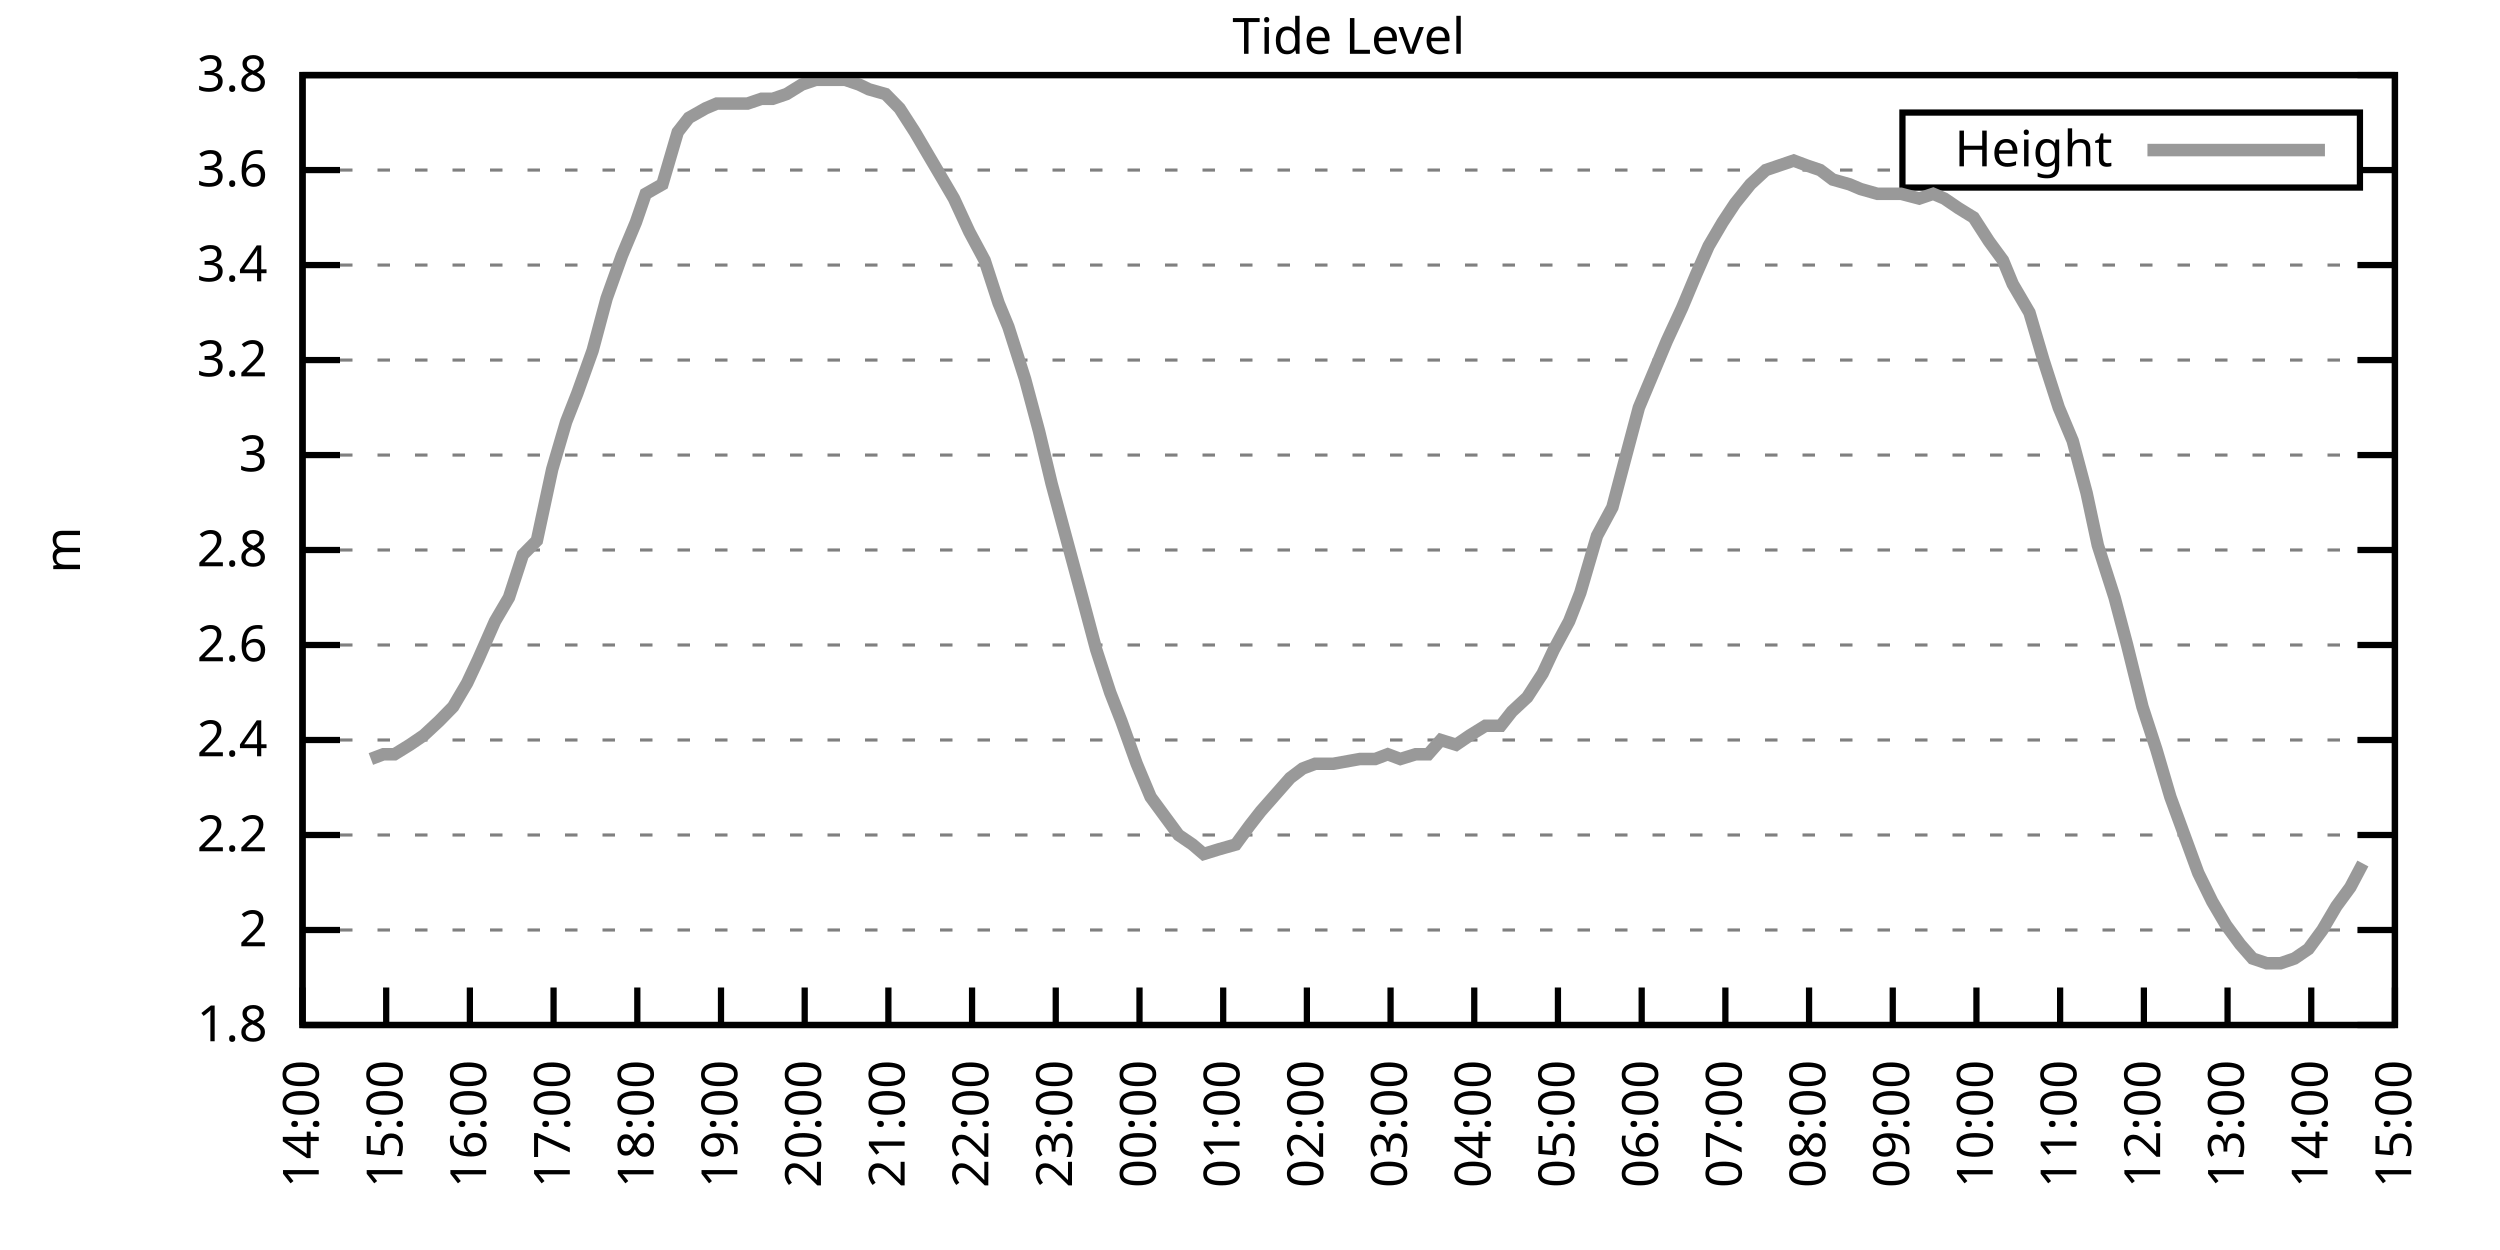
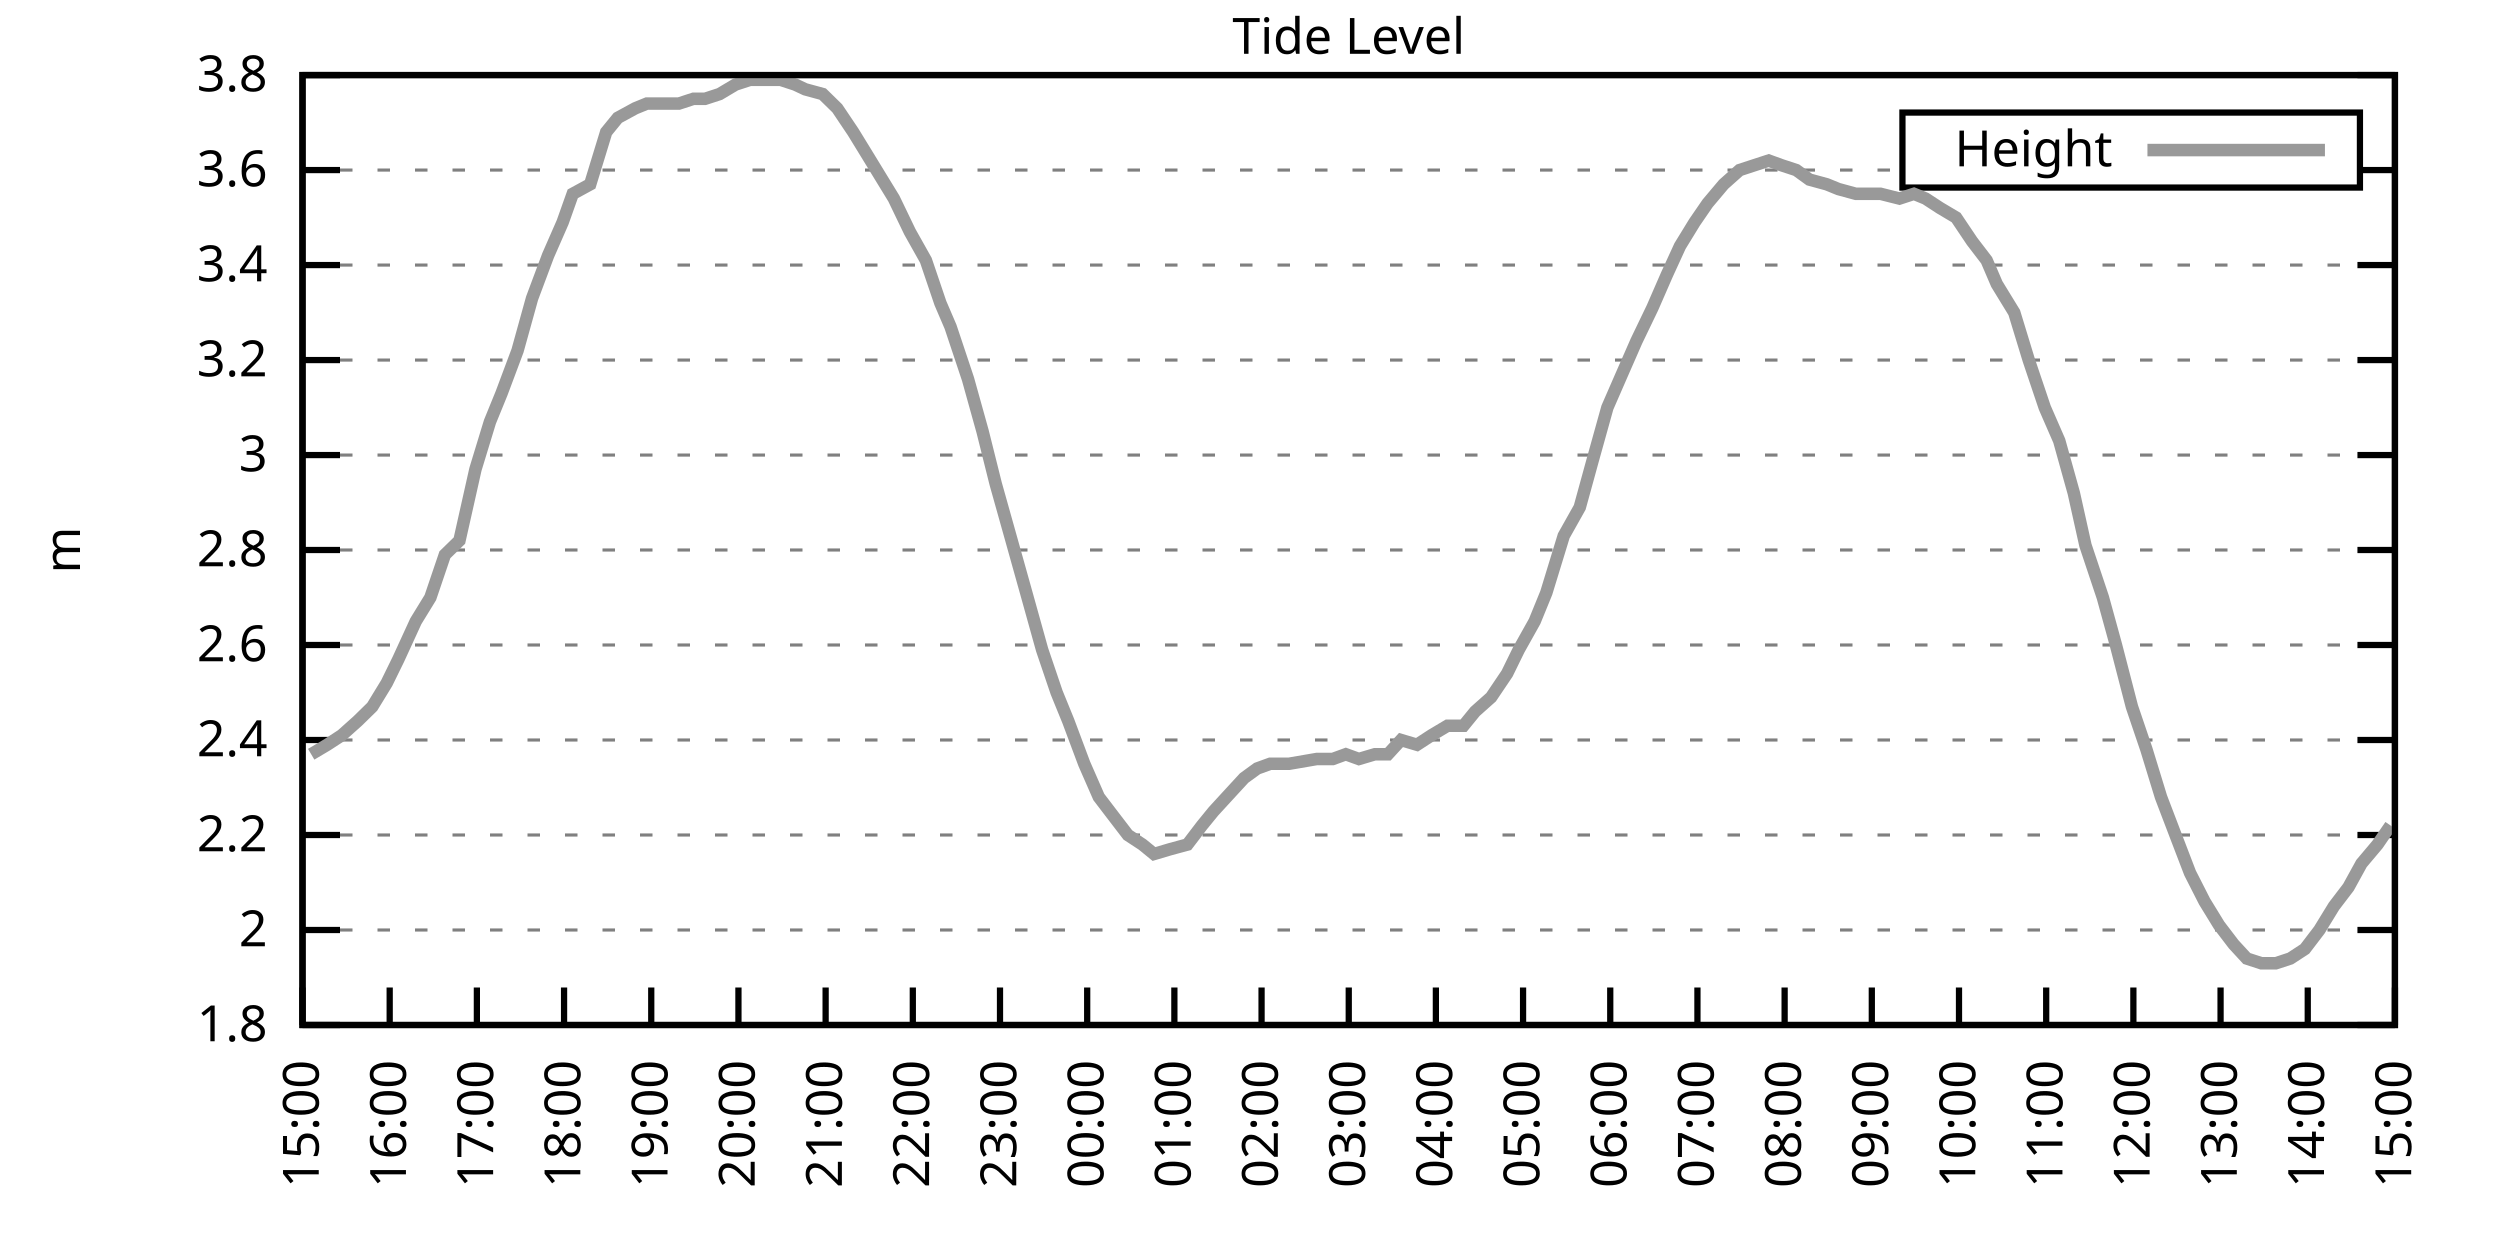
<svg xmlns="http://www.w3.org/2000/svg" xmlns:xlink="http://www.w3.org/1999/xlink" width="400" height="200" viewBox="0 0 400 200">
  <g id="gnuplot_canvas">
    <rect x="0" y="0" width="400" height="200" fill="none" />
    <defs>
      <circle id="gpDot" r="0.5" stroke-width="0.5" stroke="currentColor" />
      <path id="gpPt0" stroke-width="0.333" stroke="currentColor" d="M-1,0 h2 M0,-1 v2" />
      <path id="gpPt1" stroke-width="0.333" stroke="currentColor" d="M-1,-1 L1,1 M1,-1 L-1,1" />
      <path id="gpPt2" stroke-width="0.333" stroke="currentColor" d="M-1,0 L1,0 M0,-1 L0,1 M-1,-1 L1,1 M-1,1 L1,-1" />
      <rect id="gpPt3" stroke-width="0.333" stroke="currentColor" x="-1" y="-1" width="2" height="2" />
      <rect id="gpPt4" stroke-width="0.333" stroke="currentColor" fill="currentColor" x="-1" y="-1" width="2" height="2" />
      <circle id="gpPt5" stroke-width="0.333" stroke="currentColor" cx="0" cy="0" r="1" />
      <use xlink:href="#gpPt5" id="gpPt6" fill="currentColor" stroke="none" />
      <path id="gpPt7" stroke-width="0.333" stroke="currentColor" d="M0,-1.33 L-1.33,0.67 L1.33,0.67 z" />
      <use xlink:href="#gpPt7" id="gpPt8" fill="currentColor" stroke="none" />
      <use xlink:href="#gpPt7" id="gpPt9" stroke="currentColor" transform="rotate(180)" />
      <use xlink:href="#gpPt9" id="gpPt10" fill="currentColor" stroke="none" />
      <use xlink:href="#gpPt3" id="gpPt11" stroke="currentColor" transform="rotate(45)" />
      <use xlink:href="#gpPt11" id="gpPt12" fill="currentColor" stroke="none" />
      <path id="gpPt13" stroke-width="0.333" stroke="currentColor" d="M0,1.330 L1.265,0.411 L0.782,-1.067 L-0.782,-1.076 L-1.265,0.411 z" />
      <use xlink:href="#gpPt13" id="gpPt14" fill="currentColor" stroke="none" />
      <filter id="textbox" filterUnits="objectBoundingBox" x="0" y="0" height="1" width="1">
        <feFlood flood-color="white" flood-opacity="1" result="bgnd" />
        <feComposite in="SourceGraphic" in2="bgnd" operator="atop" />
      </filter>
      <filter id="greybox" filterUnits="objectBoundingBox" x="0" y="0" height="1" width="1">
        <feFlood flood-color="lightgrey" flood-opacity="1" result="grey" />
        <feComposite in="SourceGraphic" in2="grey" operator="atop" />
      </filter>
    </defs>
    <g fill="none" color="white" stroke="currentColor" stroke-width="1.00" stroke-linecap="butt" stroke-linejoin="miter">
</g>
    <g fill="none" color="black" stroke="currentColor" stroke-width="1.00" stroke-linecap="butt" stroke-linejoin="miter">
      <g stroke="none" shape-rendering="crispEdges">
        <polygon fill="rgb(255, 255, 255)" points="48.40,164.00 383.18,164.00 383.18,12.02 48.40,12.02 " />
      </g>
    </g>
    <g fill="none" color="black" stroke="currentColor" stroke-width="1.00" stroke-linecap="butt" stroke-linejoin="miter">
</g>
    <g fill="none" color="black" stroke="black" stroke-width="0.50" stroke-linecap="butt" stroke-linejoin="miter">
</g>
    <g fill="none" color="gray" stroke="currentColor" stroke-width="0.50" stroke-linecap="butt" stroke-linejoin="miter">
      <path stroke="gray" stroke-dasharray="2,4" class="gridline" d="M48.40,164.00 L383.19,164.00  " />
    </g>
    <g fill="none" color="gray" stroke="gray" stroke-width="1.00" stroke-linecap="butt" stroke-linejoin="miter">
</g>
    <g fill="none" color="black" stroke="currentColor" stroke-width="1.00" stroke-linecap="butt" stroke-linejoin="miter">
      <path stroke="black" d="M48.40,164.00 L54.40,164.00 M383.19,164.00 L377.19,164.00  " />
      <g transform="translate(42.80,166.60)" stroke="none" fill="black" font-family="Sans" font-size="8.00" text-anchor="end">
        <text>
          <tspan font-family="Sans"> 1.8</tspan>
        </text>
      </g>
    </g>
    <g fill="none" color="black" stroke="currentColor" stroke-width="1.00" stroke-linecap="butt" stroke-linejoin="miter">
</g>
    <g fill="none" color="black" stroke="black" stroke-width="0.50" stroke-linecap="butt" stroke-linejoin="miter">
</g>
    <g fill="none" color="gray" stroke="currentColor" stroke-width="0.50" stroke-linecap="butt" stroke-linejoin="miter">
      <path stroke="gray" stroke-dasharray="2,4" class="gridline" d="M48.40,148.80 L383.19,148.80  " />
    </g>
    <g fill="none" color="gray" stroke="gray" stroke-width="1.00" stroke-linecap="butt" stroke-linejoin="miter">
</g>
    <g fill="none" color="black" stroke="currentColor" stroke-width="1.00" stroke-linecap="butt" stroke-linejoin="miter">
      <path stroke="black" d="M48.40,148.80 L54.40,148.80 M383.19,148.80 L377.19,148.80  " />
      <g transform="translate(42.80,151.40)" stroke="none" fill="black" font-family="Sans" font-size="8.00" text-anchor="end">
        <text>
          <tspan font-family="Sans"> 2</tspan>
        </text>
      </g>
    </g>
    <g fill="none" color="black" stroke="currentColor" stroke-width="1.00" stroke-linecap="butt" stroke-linejoin="miter">
</g>
    <g fill="none" color="black" stroke="black" stroke-width="0.50" stroke-linecap="butt" stroke-linejoin="miter">
</g>
    <g fill="none" color="gray" stroke="currentColor" stroke-width="0.50" stroke-linecap="butt" stroke-linejoin="miter">
      <path stroke="gray" stroke-dasharray="2,4" class="gridline" d="M48.40,133.60 L383.19,133.60  " />
    </g>
    <g fill="none" color="gray" stroke="gray" stroke-width="1.00" stroke-linecap="butt" stroke-linejoin="miter">
</g>
    <g fill="none" color="black" stroke="currentColor" stroke-width="1.00" stroke-linecap="butt" stroke-linejoin="miter">
      <path stroke="black" d="M48.40,133.60 L54.40,133.60 M383.19,133.60 L377.19,133.60  " />
      <g transform="translate(42.80,136.20)" stroke="none" fill="black" font-family="Sans" font-size="8.00" text-anchor="end">
        <text>
          <tspan font-family="Sans"> 2.2</tspan>
        </text>
      </g>
    </g>
    <g fill="none" color="black" stroke="currentColor" stroke-width="1.00" stroke-linecap="butt" stroke-linejoin="miter">
</g>
    <g fill="none" color="black" stroke="black" stroke-width="0.50" stroke-linecap="butt" stroke-linejoin="miter">
</g>
    <g fill="none" color="gray" stroke="currentColor" stroke-width="0.50" stroke-linecap="butt" stroke-linejoin="miter">
      <path stroke="gray" stroke-dasharray="2,4" class="gridline" d="M48.40,118.40 L383.19,118.40  " />
    </g>
    <g fill="none" color="gray" stroke="gray" stroke-width="1.00" stroke-linecap="butt" stroke-linejoin="miter">
</g>
    <g fill="none" color="black" stroke="currentColor" stroke-width="1.00" stroke-linecap="butt" stroke-linejoin="miter">
      <path stroke="black" d="M48.40,118.40 L54.40,118.40 M383.19,118.40 L377.19,118.40  " />
      <g transform="translate(42.80,121.00)" stroke="none" fill="black" font-family="Sans" font-size="8.00" text-anchor="end">
        <text>
          <tspan font-family="Sans"> 2.4</tspan>
        </text>
      </g>
    </g>
    <g fill="none" color="black" stroke="currentColor" stroke-width="1.00" stroke-linecap="butt" stroke-linejoin="miter">
</g>
    <g fill="none" color="black" stroke="black" stroke-width="0.50" stroke-linecap="butt" stroke-linejoin="miter">
</g>
    <g fill="none" color="gray" stroke="currentColor" stroke-width="0.50" stroke-linecap="butt" stroke-linejoin="miter">
      <path stroke="gray" stroke-dasharray="2,4" class="gridline" d="M48.40,103.20 L383.19,103.20  " />
    </g>
    <g fill="none" color="gray" stroke="gray" stroke-width="1.00" stroke-linecap="butt" stroke-linejoin="miter">
</g>
    <g fill="none" color="black" stroke="currentColor" stroke-width="1.00" stroke-linecap="butt" stroke-linejoin="miter">
      <path stroke="black" d="M48.40,103.20 L54.40,103.20 M383.19,103.20 L377.19,103.20  " />
      <g transform="translate(42.80,105.80)" stroke="none" fill="black" font-family="Sans" font-size="8.00" text-anchor="end">
        <text>
          <tspan font-family="Sans"> 2.6</tspan>
        </text>
      </g>
    </g>
    <g fill="none" color="black" stroke="currentColor" stroke-width="1.00" stroke-linecap="butt" stroke-linejoin="miter">
</g>
    <g fill="none" color="black" stroke="black" stroke-width="0.50" stroke-linecap="butt" stroke-linejoin="miter">
</g>
    <g fill="none" color="gray" stroke="currentColor" stroke-width="0.50" stroke-linecap="butt" stroke-linejoin="miter">
      <path stroke="gray" stroke-dasharray="2,4" class="gridline" d="M48.40,88.00 L383.19,88.00  " />
    </g>
    <g fill="none" color="gray" stroke="gray" stroke-width="1.00" stroke-linecap="butt" stroke-linejoin="miter">
</g>
    <g fill="none" color="black" stroke="currentColor" stroke-width="1.00" stroke-linecap="butt" stroke-linejoin="miter">
      <path stroke="black" d="M48.40,88.00 L54.40,88.00 M383.19,88.00 L377.19,88.00  " />
      <g transform="translate(42.80,90.60)" stroke="none" fill="black" font-family="Sans" font-size="8.00" text-anchor="end">
        <text>
          <tspan font-family="Sans"> 2.8</tspan>
        </text>
      </g>
    </g>
    <g fill="none" color="black" stroke="currentColor" stroke-width="1.00" stroke-linecap="butt" stroke-linejoin="miter">
</g>
    <g fill="none" color="black" stroke="black" stroke-width="0.50" stroke-linecap="butt" stroke-linejoin="miter">
</g>
    <g fill="none" color="gray" stroke="currentColor" stroke-width="0.50" stroke-linecap="butt" stroke-linejoin="miter">
      <path stroke="gray" stroke-dasharray="2,4" class="gridline" d="M48.40,72.81 L383.19,72.81  " />
    </g>
    <g fill="none" color="gray" stroke="gray" stroke-width="1.00" stroke-linecap="butt" stroke-linejoin="miter">
</g>
    <g fill="none" color="black" stroke="currentColor" stroke-width="1.00" stroke-linecap="butt" stroke-linejoin="miter">
      <path stroke="black" d="M48.40,72.81 L54.40,72.81 M383.19,72.81 L377.19,72.81  " />
      <g transform="translate(42.80,75.41)" stroke="none" fill="black" font-family="Sans" font-size="8.00" text-anchor="end">
        <text>
          <tspan font-family="Sans"> 3</tspan>
        </text>
      </g>
    </g>
    <g fill="none" color="black" stroke="currentColor" stroke-width="1.00" stroke-linecap="butt" stroke-linejoin="miter">
</g>
    <g fill="none" color="black" stroke="black" stroke-width="0.50" stroke-linecap="butt" stroke-linejoin="miter">
</g>
    <g fill="none" color="gray" stroke="currentColor" stroke-width="0.50" stroke-linecap="butt" stroke-linejoin="miter">
      <path stroke="gray" stroke-dasharray="2,4" class="gridline" d="M48.40,57.61 L383.19,57.61  " />
    </g>
    <g fill="none" color="gray" stroke="gray" stroke-width="1.00" stroke-linecap="butt" stroke-linejoin="miter">
</g>
    <g fill="none" color="black" stroke="currentColor" stroke-width="1.00" stroke-linecap="butt" stroke-linejoin="miter">
      <path stroke="black" d="M48.40,57.61 L54.40,57.61 M383.19,57.61 L377.19,57.61  " />
      <g transform="translate(42.80,60.21)" stroke="none" fill="black" font-family="Sans" font-size="8.00" text-anchor="end">
        <text>
          <tspan font-family="Sans"> 3.2</tspan>
        </text>
      </g>
    </g>
    <g fill="none" color="black" stroke="currentColor" stroke-width="1.00" stroke-linecap="butt" stroke-linejoin="miter">
</g>
    <g fill="none" color="black" stroke="black" stroke-width="0.50" stroke-linecap="butt" stroke-linejoin="miter">
</g>
    <g fill="none" color="gray" stroke="currentColor" stroke-width="0.50" stroke-linecap="butt" stroke-linejoin="miter">
      <path stroke="gray" stroke-dasharray="2,4" class="gridline" d="M48.40,42.41 L383.19,42.41  " />
    </g>
    <g fill="none" color="gray" stroke="gray" stroke-width="1.00" stroke-linecap="butt" stroke-linejoin="miter">
</g>
    <g fill="none" color="black" stroke="currentColor" stroke-width="1.00" stroke-linecap="butt" stroke-linejoin="miter">
      <path stroke="black" d="M48.40,42.41 L54.40,42.41 M383.19,42.41 L377.19,42.41  " />
      <g transform="translate(42.80,45.01)" stroke="none" fill="black" font-family="Sans" font-size="8.00" text-anchor="end">
        <text>
          <tspan font-family="Sans"> 3.4</tspan>
        </text>
      </g>
    </g>
    <g fill="none" color="black" stroke="currentColor" stroke-width="1.00" stroke-linecap="butt" stroke-linejoin="miter">
</g>
    <g fill="none" color="black" stroke="black" stroke-width="0.50" stroke-linecap="butt" stroke-linejoin="miter">
</g>
    <g fill="none" color="gray" stroke="currentColor" stroke-width="0.50" stroke-linecap="butt" stroke-linejoin="miter">
      <path stroke="gray" stroke-dasharray="2,4" class="gridline" d="M48.40,27.21 L304.39,27.21 M377.59,27.21 L383.19,27.21  " />
    </g>
    <g fill="none" color="gray" stroke="gray" stroke-width="1.00" stroke-linecap="butt" stroke-linejoin="miter">
</g>
    <g fill="none" color="black" stroke="currentColor" stroke-width="1.00" stroke-linecap="butt" stroke-linejoin="miter">
      <path stroke="black" d="M48.40,27.21 L54.40,27.21 M383.19,27.21 L377.19,27.21  " />
      <g transform="translate(42.80,29.81)" stroke="none" fill="black" font-family="Sans" font-size="8.00" text-anchor="end">
        <text>
          <tspan font-family="Sans"> 3.6</tspan>
        </text>
      </g>
    </g>
    <g fill="none" color="black" stroke="currentColor" stroke-width="1.00" stroke-linecap="butt" stroke-linejoin="miter">
</g>
    <g fill="none" color="black" stroke="black" stroke-width="0.50" stroke-linecap="butt" stroke-linejoin="miter">
</g>
    <g fill="none" color="gray" stroke="currentColor" stroke-width="0.50" stroke-linecap="butt" stroke-linejoin="miter">
      <path stroke="gray" stroke-dasharray="2,4" class="gridline" d="M48.40,12.01 L383.19,12.01  " />
    </g>
    <g fill="none" color="gray" stroke="gray" stroke-width="1.00" stroke-linecap="butt" stroke-linejoin="miter">
</g>
    <g fill="none" color="black" stroke="currentColor" stroke-width="1.00" stroke-linecap="butt" stroke-linejoin="miter">
      <path stroke="black" d="M48.40,12.01 L54.40,12.01 M383.19,12.01 L377.19,12.01  " />
      <g transform="translate(42.80,14.61)" stroke="none" fill="black" font-family="Sans" font-size="8.00" text-anchor="end">
        <text>
          <tspan font-family="Sans"> 3.8</tspan>
        </text>
      </g>
    </g>
    <g fill="none" color="black" stroke="currentColor" stroke-width="1.00" stroke-linecap="butt" stroke-linejoin="miter">
      <path stroke="black" d="M48.40,164.00 L48.40,158.00  " />
      <g transform="translate(51.00,169.60) rotate(270.00)" stroke="none" fill="black" font-family="Sans" font-size="8.00" text-anchor="end">
        <text>
-           <tspan font-family="Sans">14:00</tspan>
-         </text>
-       </g>
-     </g>
-     <g fill="none" color="black" stroke="currentColor" stroke-width="1.00" stroke-linecap="butt" stroke-linejoin="miter">
-       <path stroke="black" d="M61.79,164.00 L61.79,158.00  " />
-       <g transform="translate(64.39,169.60) rotate(270.00)" stroke="none" fill="black" font-family="Sans" font-size="8.00" text-anchor="end">
-         <text>
          <tspan font-family="Sans">15:00</tspan>
        </text>
      </g>
    </g>
    <g fill="none" color="black" stroke="currentColor" stroke-width="1.00" stroke-linecap="butt" stroke-linejoin="miter">
-       <path stroke="black" d="M75.18,164.00 L75.18,158.00  " />
-       <g transform="translate(77.78,169.60) rotate(270.00)" stroke="none" fill="black" font-family="Sans" font-size="8.00" text-anchor="end">
+       <path stroke="black" d="M62.35,164.00 L62.35,158.00  " />
+       <g transform="translate(64.95,169.60) rotate(270.00)" stroke="none" fill="black" font-family="Sans" font-size="8.00" text-anchor="end">
        <text>
          <tspan font-family="Sans">16:00</tspan>
        </text>
      </g>
    </g>
    <g fill="none" color="black" stroke="currentColor" stroke-width="1.00" stroke-linecap="butt" stroke-linejoin="miter">
-       <path stroke="black" d="M88.57,164.00 L88.57,158.00  " />
-       <g transform="translate(91.17,169.60) rotate(270.00)" stroke="none" fill="black" font-family="Sans" font-size="8.00" text-anchor="end">
+       <path stroke="black" d="M76.30,164.00 L76.30,158.00  " />
+       <g transform="translate(78.90,169.60) rotate(270.00)" stroke="none" fill="black" font-family="Sans" font-size="8.00" text-anchor="end">
        <text>
          <tspan font-family="Sans">17:00</tspan>
        </text>
      </g>
    </g>
    <g fill="none" color="black" stroke="currentColor" stroke-width="1.00" stroke-linecap="butt" stroke-linejoin="miter">
-       <path stroke="black" d="M101.97,164.00 L101.97,158.00  " />
-       <g transform="translate(104.57,169.60) rotate(270.00)" stroke="none" fill="black" font-family="Sans" font-size="8.00" text-anchor="end">
+       <path stroke="black" d="M90.25,164.00 L90.25,158.00  " />
+       <g transform="translate(92.85,169.60) rotate(270.00)" stroke="none" fill="black" font-family="Sans" font-size="8.00" text-anchor="end">
        <text>
          <tspan font-family="Sans">18:00</tspan>
        </text>
      </g>
    </g>
    <g fill="none" color="black" stroke="currentColor" stroke-width="1.00" stroke-linecap="butt" stroke-linejoin="miter">
-       <path stroke="black" d="M115.36,164.00 L115.36,158.00  " />
-       <g transform="translate(117.96,169.60) rotate(270.00)" stroke="none" fill="black" font-family="Sans" font-size="8.00" text-anchor="end">
+       <path stroke="black" d="M104.20,164.00 L104.20,158.00  " />
+       <g transform="translate(106.80,169.60) rotate(270.00)" stroke="none" fill="black" font-family="Sans" font-size="8.00" text-anchor="end">
        <text>
          <tspan font-family="Sans">19:00</tspan>
        </text>
      </g>
    </g>
    <g fill="none" color="black" stroke="currentColor" stroke-width="1.00" stroke-linecap="butt" stroke-linejoin="miter">
-       <path stroke="black" d="M128.75,164.00 L128.75,158.00  " />
-       <g transform="translate(131.35,169.60) rotate(270.00)" stroke="none" fill="black" font-family="Sans" font-size="8.00" text-anchor="end">
+       <path stroke="black" d="M118.15,164.00 L118.15,158.00  " />
+       <g transform="translate(120.75,169.60) rotate(270.00)" stroke="none" fill="black" font-family="Sans" font-size="8.00" text-anchor="end">
        <text>
          <tspan font-family="Sans">20:00</tspan>
        </text>
      </g>
    </g>
    <g fill="none" color="black" stroke="currentColor" stroke-width="1.00" stroke-linecap="butt" stroke-linejoin="miter">
-       <path stroke="black" d="M142.14,164.00 L142.14,158.00  " />
-       <g transform="translate(144.74,169.60) rotate(270.00)" stroke="none" fill="black" font-family="Sans" font-size="8.00" text-anchor="end">
+       <path stroke="black" d="M132.10,164.00 L132.10,158.00  " />
+       <g transform="translate(134.70,169.60) rotate(270.00)" stroke="none" fill="black" font-family="Sans" font-size="8.00" text-anchor="end">
        <text>
          <tspan font-family="Sans">21:00</tspan>
        </text>
      </g>
    </g>
    <g fill="none" color="black" stroke="currentColor" stroke-width="1.00" stroke-linecap="butt" stroke-linejoin="miter">
-       <path stroke="black" d="M155.53,164.00 L155.53,158.00  " />
-       <g transform="translate(158.13,169.60) rotate(270.00)" stroke="none" fill="black" font-family="Sans" font-size="8.00" text-anchor="end">
+       <path stroke="black" d="M146.05,164.00 L146.05,158.00  " />
+       <g transform="translate(148.65,169.60) rotate(270.00)" stroke="none" fill="black" font-family="Sans" font-size="8.00" text-anchor="end">
        <text>
          <tspan font-family="Sans">22:00</tspan>
        </text>
      </g>
    </g>
    <g fill="none" color="black" stroke="currentColor" stroke-width="1.00" stroke-linecap="butt" stroke-linejoin="miter">
-       <path stroke="black" d="M168.92,164.00 L168.92,158.00  " />
-       <g transform="translate(171.52,169.60) rotate(270.00)" stroke="none" fill="black" font-family="Sans" font-size="8.00" text-anchor="end">
+       <path stroke="black" d="M160.00,164.00 L160.00,158.00  " />
+       <g transform="translate(162.60,169.60) rotate(270.00)" stroke="none" fill="black" font-family="Sans" font-size="8.00" text-anchor="end">
        <text>
          <tspan font-family="Sans">23:00</tspan>
        </text>
      </g>
    </g>
    <g fill="none" color="black" stroke="currentColor" stroke-width="1.00" stroke-linecap="butt" stroke-linejoin="miter">
-       <path stroke="black" d="M182.32,164.00 L182.32,158.00  " />
-       <g transform="translate(184.92,169.60) rotate(270.00)" stroke="none" fill="black" font-family="Sans" font-size="8.00" text-anchor="end">
+       <path stroke="black" d="M173.95,164.00 L173.95,158.00  " />
+       <g transform="translate(176.55,169.60) rotate(270.00)" stroke="none" fill="black" font-family="Sans" font-size="8.00" text-anchor="end">
        <text>
          <tspan font-family="Sans">00:00</tspan>
        </text>
      </g>
    </g>
    <g fill="none" color="black" stroke="currentColor" stroke-width="1.00" stroke-linecap="butt" stroke-linejoin="miter">
-       <path stroke="black" d="M195.71,164.00 L195.71,158.00  " />
-       <g transform="translate(198.31,169.60) rotate(270.00)" stroke="none" fill="black" font-family="Sans" font-size="8.00" text-anchor="end">
+       <path stroke="black" d="M187.90,164.00 L187.90,158.00  " />
+       <g transform="translate(190.50,169.60) rotate(270.00)" stroke="none" fill="black" font-family="Sans" font-size="8.00" text-anchor="end">
        <text>
          <tspan font-family="Sans">01:00</tspan>
        </text>
      </g>
    </g>
    <g fill="none" color="black" stroke="currentColor" stroke-width="1.00" stroke-linecap="butt" stroke-linejoin="miter">
-       <path stroke="black" d="M209.10,164.00 L209.10,158.00  " />
-       <g transform="translate(211.70,169.60) rotate(270.00)" stroke="none" fill="black" font-family="Sans" font-size="8.00" text-anchor="end">
+       <path stroke="black" d="M201.85,164.00 L201.85,158.00  " />
+       <g transform="translate(204.45,169.60) rotate(270.00)" stroke="none" fill="black" font-family="Sans" font-size="8.00" text-anchor="end">
        <text>
          <tspan font-family="Sans">02:00</tspan>
        </text>
      </g>
    </g>
    <g fill="none" color="black" stroke="currentColor" stroke-width="1.00" stroke-linecap="butt" stroke-linejoin="miter">
-       <path stroke="black" d="M222.49,164.00 L222.49,158.00  " />
-       <g transform="translate(225.09,169.60) rotate(270.00)" stroke="none" fill="black" font-family="Sans" font-size="8.00" text-anchor="end">
+       <path stroke="black" d="M215.80,164.00 L215.80,158.00  " />
+       <g transform="translate(218.40,169.60) rotate(270.00)" stroke="none" fill="black" font-family="Sans" font-size="8.00" text-anchor="end">
        <text>
          <tspan font-family="Sans">03:00</tspan>
        </text>
      </g>
    </g>
    <g fill="none" color="black" stroke="currentColor" stroke-width="1.00" stroke-linecap="butt" stroke-linejoin="miter">
-       <path stroke="black" d="M235.88,164.00 L235.88,158.00  " />
-       <g transform="translate(238.48,169.60) rotate(270.00)" stroke="none" fill="black" font-family="Sans" font-size="8.00" text-anchor="end">
+       <path stroke="black" d="M229.74,164.00 L229.74,158.00  " />
+       <g transform="translate(232.34,169.60) rotate(270.00)" stroke="none" fill="black" font-family="Sans" font-size="8.00" text-anchor="end">
        <text>
          <tspan font-family="Sans">04:00</tspan>
        </text>
      </g>
    </g>
    <g fill="none" color="black" stroke="currentColor" stroke-width="1.00" stroke-linecap="butt" stroke-linejoin="miter">
-       <path stroke="black" d="M249.27,164.00 L249.27,158.00  " />
-       <g transform="translate(251.87,169.60) rotate(270.00)" stroke="none" fill="black" font-family="Sans" font-size="8.00" text-anchor="end">
+       <path stroke="black" d="M243.69,164.00 L243.69,158.00  " />
+       <g transform="translate(246.29,169.60) rotate(270.00)" stroke="none" fill="black" font-family="Sans" font-size="8.00" text-anchor="end">
        <text>
          <tspan font-family="Sans">05:00</tspan>
        </text>
      </g>
    </g>
    <g fill="none" color="black" stroke="currentColor" stroke-width="1.00" stroke-linecap="butt" stroke-linejoin="miter">
-       <path stroke="black" d="M262.67,164.00 L262.67,158.00  " />
-       <g transform="translate(265.27,169.60) rotate(270.00)" stroke="none" fill="black" font-family="Sans" font-size="8.00" text-anchor="end">
+       <path stroke="black" d="M257.64,164.00 L257.64,158.00  " />
+       <g transform="translate(260.24,169.60) rotate(270.00)" stroke="none" fill="black" font-family="Sans" font-size="8.00" text-anchor="end">
        <text>
          <tspan font-family="Sans">06:00</tspan>
        </text>
      </g>
    </g>
    <g fill="none" color="black" stroke="currentColor" stroke-width="1.00" stroke-linecap="butt" stroke-linejoin="miter">
-       <path stroke="black" d="M276.06,164.00 L276.06,158.00  " />
-       <g transform="translate(278.66,169.60) rotate(270.00)" stroke="none" fill="black" font-family="Sans" font-size="8.00" text-anchor="end">
+       <path stroke="black" d="M271.59,164.00 L271.59,158.00  " />
+       <g transform="translate(274.19,169.60) rotate(270.00)" stroke="none" fill="black" font-family="Sans" font-size="8.00" text-anchor="end">
        <text>
          <tspan font-family="Sans">07:00</tspan>
        </text>
      </g>
    </g>
    <g fill="none" color="black" stroke="currentColor" stroke-width="1.00" stroke-linecap="butt" stroke-linejoin="miter">
-       <path stroke="black" d="M289.45,164.00 L289.45,158.00  " />
-       <g transform="translate(292.05,169.60) rotate(270.00)" stroke="none" fill="black" font-family="Sans" font-size="8.00" text-anchor="end">
+       <path stroke="black" d="M285.54,164.00 L285.54,158.00  " />
+       <g transform="translate(288.14,169.60) rotate(270.00)" stroke="none" fill="black" font-family="Sans" font-size="8.00" text-anchor="end">
        <text>
          <tspan font-family="Sans">08:00</tspan>
        </text>
      </g>
    </g>
    <g fill="none" color="black" stroke="currentColor" stroke-width="1.00" stroke-linecap="butt" stroke-linejoin="miter">
-       <path stroke="black" d="M302.84,164.00 L302.84,158.00  " />
-       <g transform="translate(305.44,169.60) rotate(270.00)" stroke="none" fill="black" font-family="Sans" font-size="8.00" text-anchor="end">
+       <path stroke="black" d="M299.49,164.00 L299.49,158.00  " />
+       <g transform="translate(302.09,169.60) rotate(270.00)" stroke="none" fill="black" font-family="Sans" font-size="8.00" text-anchor="end">
        <text>
          <tspan font-family="Sans">09:00</tspan>
        </text>
      </g>
    </g>
    <g fill="none" color="black" stroke="currentColor" stroke-width="1.00" stroke-linecap="butt" stroke-linejoin="miter">
-       <path stroke="black" d="M316.23,164.00 L316.23,158.00  " />
-       <g transform="translate(318.83,169.60) rotate(270.00)" stroke="none" fill="black" font-family="Sans" font-size="8.00" text-anchor="end">
+       <path stroke="black" d="M313.44,164.00 L313.44,158.00  " />
+       <g transform="translate(316.04,169.60) rotate(270.00)" stroke="none" fill="black" font-family="Sans" font-size="8.00" text-anchor="end">
        <text>
          <tspan font-family="Sans">10:00</tspan>
        </text>
      </g>
    </g>
    <g fill="none" color="black" stroke="currentColor" stroke-width="1.00" stroke-linecap="butt" stroke-linejoin="miter">
-       <path stroke="black" d="M329.62,164.00 L329.62,158.00  " />
-       <g transform="translate(332.22,169.60) rotate(270.00)" stroke="none" fill="black" font-family="Sans" font-size="8.00" text-anchor="end">
+       <path stroke="black" d="M327.39,164.00 L327.39,158.00  " />
+       <g transform="translate(329.99,169.60) rotate(270.00)" stroke="none" fill="black" font-family="Sans" font-size="8.00" text-anchor="end">
        <text>
          <tspan font-family="Sans">11:00</tspan>
        </text>
      </g>
    </g>
    <g fill="none" color="black" stroke="currentColor" stroke-width="1.00" stroke-linecap="butt" stroke-linejoin="miter">
-       <path stroke="black" d="M343.02,164.00 L343.02,158.00  " />
-       <g transform="translate(345.62,169.60) rotate(270.00)" stroke="none" fill="black" font-family="Sans" font-size="8.00" text-anchor="end">
+       <path stroke="black" d="M341.34,164.00 L341.34,158.00  " />
+       <g transform="translate(343.94,169.60) rotate(270.00)" stroke="none" fill="black" font-family="Sans" font-size="8.00" text-anchor="end">
        <text>
          <tspan font-family="Sans">12:00</tspan>
        </text>
      </g>
    </g>
    <g fill="none" color="black" stroke="currentColor" stroke-width="1.00" stroke-linecap="butt" stroke-linejoin="miter">
-       <path stroke="black" d="M356.41,164.00 L356.41,158.00  " />
-       <g transform="translate(359.01,169.60) rotate(270.00)" stroke="none" fill="black" font-family="Sans" font-size="8.00" text-anchor="end">
+       <path stroke="black" d="M355.29,164.00 L355.29,158.00  " />
+       <g transform="translate(357.89,169.60) rotate(270.00)" stroke="none" fill="black" font-family="Sans" font-size="8.00" text-anchor="end">
        <text>
          <tspan font-family="Sans">13:00</tspan>
        </text>
      </g>
    </g>
    <g fill="none" color="black" stroke="currentColor" stroke-width="1.00" stroke-linecap="butt" stroke-linejoin="miter">
-       <path stroke="black" d="M369.80,164.00 L369.80,158.00  " />
-       <g transform="translate(372.40,169.60) rotate(270.00)" stroke="none" fill="black" font-family="Sans" font-size="8.00" text-anchor="end">
+       <path stroke="black" d="M369.24,164.00 L369.24,158.00  " />
+       <g transform="translate(371.84,169.60) rotate(270.00)" stroke="none" fill="black" font-family="Sans" font-size="8.00" text-anchor="end">
        <text>
          <tspan font-family="Sans">14:00</tspan>
        </text>
      </g>
    </g>
    <g fill="none" color="black" stroke="currentColor" stroke-width="1.00" stroke-linecap="butt" stroke-linejoin="miter">
      <path stroke="black" d="M383.19,164.00 L383.19,158.00  " />
      <g transform="translate(385.79,169.60) rotate(270.00)" stroke="none" fill="black" font-family="Sans" font-size="8.00" text-anchor="end">
        <text>
          <tspan font-family="Sans">15:00</tspan>
        </text>
      </g>
    </g>
    <g fill="none" color="black" stroke="currentColor" stroke-width="1.00" stroke-linecap="butt" stroke-linejoin="miter">
</g>
    <g fill="none" color="black" stroke="currentColor" stroke-width="1.00" stroke-linecap="butt" stroke-linejoin="miter">
      <path stroke="black" d="M48.40,12.01 L48.40,164.00 L383.19,164.00 L383.19,12.01 L48.40,12.01 Z  " />
    </g>
    <g fill="none" color="black" stroke="currentColor" stroke-width="1.00" stroke-linecap="butt" stroke-linejoin="miter">
</g>
    <g fill="none" color="black" stroke="currentColor" stroke-width="1.00" stroke-linecap="butt" stroke-linejoin="miter">
      <path stroke="black" d="M304.39,30.01 L304.39,18.01 L377.59,18.01 L377.59,30.01 L304.39,30.01 Z  " />
    </g>
    <g id="Tide_level_plot_1">
      <g fill="none" color="white" stroke="black" stroke-width="2.00" stroke-linecap="butt" stroke-linejoin="miter">
</g>
      <g fill="none" color="black" stroke="currentColor" stroke-width="2.00" stroke-linecap="butt" stroke-linejoin="miter">
        <g transform="translate(337.99,26.61)" stroke="none" fill="black" font-family="Sans" font-size="8.00" text-anchor="end">
          <text>
            <tspan font-family="Sans">Height</tspan>
          </text>
        </g>
      </g>
      <g fill="none" color="black" stroke="currentColor" stroke-width="2.00" stroke-linecap="butt" stroke-linejoin="miter">
-         <path stroke="rgb(153, 153, 153)" d="M343.59,24.01 L371.99,24.01 M59.34,121.44 L61.35,120.68 L63.13,120.68 L65.59,119.16 L67.82,117.64 L70.27,115.36   L72.50,113.08 L74.74,109.28 L76.52,105.48 L79.20,99.40 L81.43,95.60 L83.66,88.76 L85.90,86.49 L88.35,75.09   L90.58,67.49 L92.37,62.93 L94.82,56.09 L97.06,47.73 L99.51,40.89 L101.74,35.57 L103.31,31.01 L105.98,29.49   L108.44,21.13 L110.22,18.85 L112.90,17.33 L114.69,16.57 L117.14,16.57 L119.60,16.57 L121.83,15.81 L123.62,15.81   L125.85,15.05 L128.30,13.53 L130.54,12.77 L132.54,12.77 L135.22,12.77 L137.45,13.53 L139.02,14.29 L141.69,15.05   L143.93,17.33 L146.38,21.13 L148.61,24.93 L150.85,28.73 L152.63,31.77 L155.09,37.09 L157.54,41.65 L159.77,48.49   L161.34,52.29 L164.01,60.65 L166.25,69.01 L168.25,77.37 L170.71,86.49 L173.17,95.60 L175.40,103.96 L177.63,110.80   L179.41,115.36 L181.87,122.20 L184.10,127.52 L186.33,130.56 L188.57,133.60 L190.80,135.12 L192.58,136.64 L195.04,135.88   L197.72,135.12 L199.95,132.08 L201.73,129.80 L204.41,126.76 L206.42,124.48 L208.43,122.96 L210.44,122.20 L213.34,122.20   L217.58,121.44 L220.04,121.44 L222.04,120.68 L224.05,121.44 L226.51,120.68 L228.52,120.68 L230.53,118.40 L232.98,119.16   L235.21,117.64 L237.67,116.12 L240.12,116.12 L241.91,113.84 L244.36,111.56 L246.82,107.76 L248.60,103.96 L251.06,99.40   L252.85,94.84 L255.52,85.73 L257.98,81.17 L259.99,73.57 L262.22,65.21 L264.45,59.89 L266.68,54.57 L269.14,49.25   L271.37,43.93 L273.38,39.37 L275.61,35.57 L277.62,32.53 L280.07,29.49 L282.53,27.21 L284.76,26.45 L286.99,25.69   L289.00,26.45 L291.23,27.21 L293.24,28.73 L295.92,29.49 L297.71,30.25 L300.39,31.01 L302.62,31.01 L304.18,31.01   L307.08,31.77 L309.31,31.01 L311.10,31.77 L313.33,33.29 L315.79,34.81 L318.24,38.61 L320.47,41.65 L322.04,45.45   L324.71,50.01 L326.95,57.61 L329.40,65.21 L331.63,70.53 L333.86,78.89 L335.65,87.25 L338.33,95.60 L340.34,103.20   L342.79,113.08 L345.02,119.92 L347.26,127.52 L349.49,133.60 L351.72,139.68 L353.95,144.24 L356.18,148.04 L358.42,151.08   L360.42,153.36 L362.66,154.12 L364.89,154.12 L367.12,153.36 L369.35,151.84 L371.58,148.80 L373.82,145.00 L376.05,141.96   L378.06,138.16  " />
+         <path stroke="rgb(153, 153, 153)" d="M343.59,24.01 L371.99,24.01 M49.79,120.68 L52.35,119.16 L54.68,117.64 L57.23,115.36 L59.56,113.08 L61.88,109.28   L63.74,105.48 L66.53,99.40 L68.86,95.60 L71.18,88.76 L73.51,86.49 L76.07,75.09 L78.39,67.49 L80.25,62.93   L82.81,56.09 L85.13,47.73 L87.69,40.89 L90.02,35.57 L91.64,31.01 L94.43,29.49 L96.99,21.13 L98.85,18.85   L101.64,17.33 L103.50,16.57 L106.06,16.57 L108.62,16.57 L110.94,15.81 L112.80,15.81 L115.13,15.05 L117.68,13.53   L120.01,12.77 L122.10,12.77 L124.89,12.77 L127.22,13.53 L128.84,14.29 L131.63,15.05 L133.96,17.33 L136.51,21.13   L138.84,24.93 L141.16,28.73 L143.02,31.77 L145.58,37.09 L148.14,41.65 L150.46,48.49 L152.09,52.29 L154.88,60.65   L157.21,69.01 L159.30,77.37 L161.86,86.49 L164.41,95.60 L166.74,103.96 L169.06,110.80 L170.92,115.36 L173.48,122.20   L175.81,127.52 L178.13,130.56 L180.46,133.60 L182.78,135.12 L184.64,136.64 L187.20,135.88 L189.99,135.12 L192.31,132.08   L194.17,129.80 L196.96,126.76 L199.06,124.48 L201.15,122.96 L203.24,122.20 L206.26,122.20 L210.68,121.44 L213.24,121.44   L215.33,120.68 L217.42,121.44 L219.98,120.68 L222.07,120.68 L224.16,118.40 L226.72,119.16 L229.05,117.64 L231.60,116.12   L234.16,116.12 L236.02,113.84 L238.58,111.56 L241.14,107.76 L243.00,103.96 L245.55,99.40 L247.41,94.84 L250.20,85.73   L252.76,81.17 L254.85,73.57 L257.18,65.21 L259.50,59.89 L261.83,54.57 L264.39,49.25 L266.71,43.93 L268.80,39.37   L271.13,35.57 L273.22,32.53 L275.78,29.49 L278.34,27.21 L280.66,26.45 L282.99,25.69 L285.08,26.45 L287.40,27.21   L289.50,28.73 L292.29,29.49 L294.15,30.25 L296.94,31.01 L299.26,31.01 L300.89,31.01 L303.91,31.77 L306.23,31.01   L308.09,31.77 L310.42,33.29 L312.98,34.81 L315.53,38.61 L317.86,41.65 L319.49,45.45 L322.28,50.01 L324.60,57.61   L327.16,65.21 L329.48,70.53 L331.81,78.89 L333.67,87.25 L336.46,95.60 L338.55,103.20 L341.11,113.08 L343.43,119.92   L345.76,127.52 L348.08,133.60 L350.41,139.68 L352.73,144.24 L355.06,148.04 L357.38,151.08 L359.48,153.36 L361.80,154.12   L364.13,154.12 L366.45,153.36 L368.78,151.84 L371.10,148.80 L373.43,145.00 L375.75,141.96 L377.84,138.16 L380.40,135.12   L382.49,132.08  " />
      </g>
    </g>
    <g fill="none" color="black" stroke="currentColor" stroke-width="2.00" stroke-linecap="butt" stroke-linejoin="miter">
</g>
    <g fill="none" color="black" stroke="black" stroke-width="1.00" stroke-linecap="butt" stroke-linejoin="miter">
</g>
    <g fill="none" color="black" stroke="currentColor" stroke-width="1.00" stroke-linecap="butt" stroke-linejoin="miter">
      <path stroke="black" d="M48.40,12.01 L48.40,164.00 L383.19,164.00 L383.19,12.01 L48.40,12.01 Z  " />
      <g transform="translate(12.80,88.01) rotate(270.00)" stroke="none" fill="black" font-family="Sans" font-size="8.00" text-anchor="middle">
        <text>
          <tspan font-family="Sans">m</tspan>
        </text>
      </g>
    </g>
    <g fill="none" color="black" stroke="currentColor" stroke-width="1.00" stroke-linecap="butt" stroke-linejoin="miter">
</g>
    <g fill="none" color="black" stroke="currentColor" stroke-width="1.00" stroke-linecap="butt" stroke-linejoin="miter">
      <g transform="translate(215.79,8.61)" stroke="none" fill="black" font-family="Sans" font-size="8.00" text-anchor="middle">
        <text>
          <tspan font-family="Sans">Tide Level</tspan>
        </text>
      </g>
    </g>
    <g fill="none" color="black" stroke="currentColor" stroke-width="1.00" stroke-linecap="butt" stroke-linejoin="miter">
</g>
  </g>
</svg>
